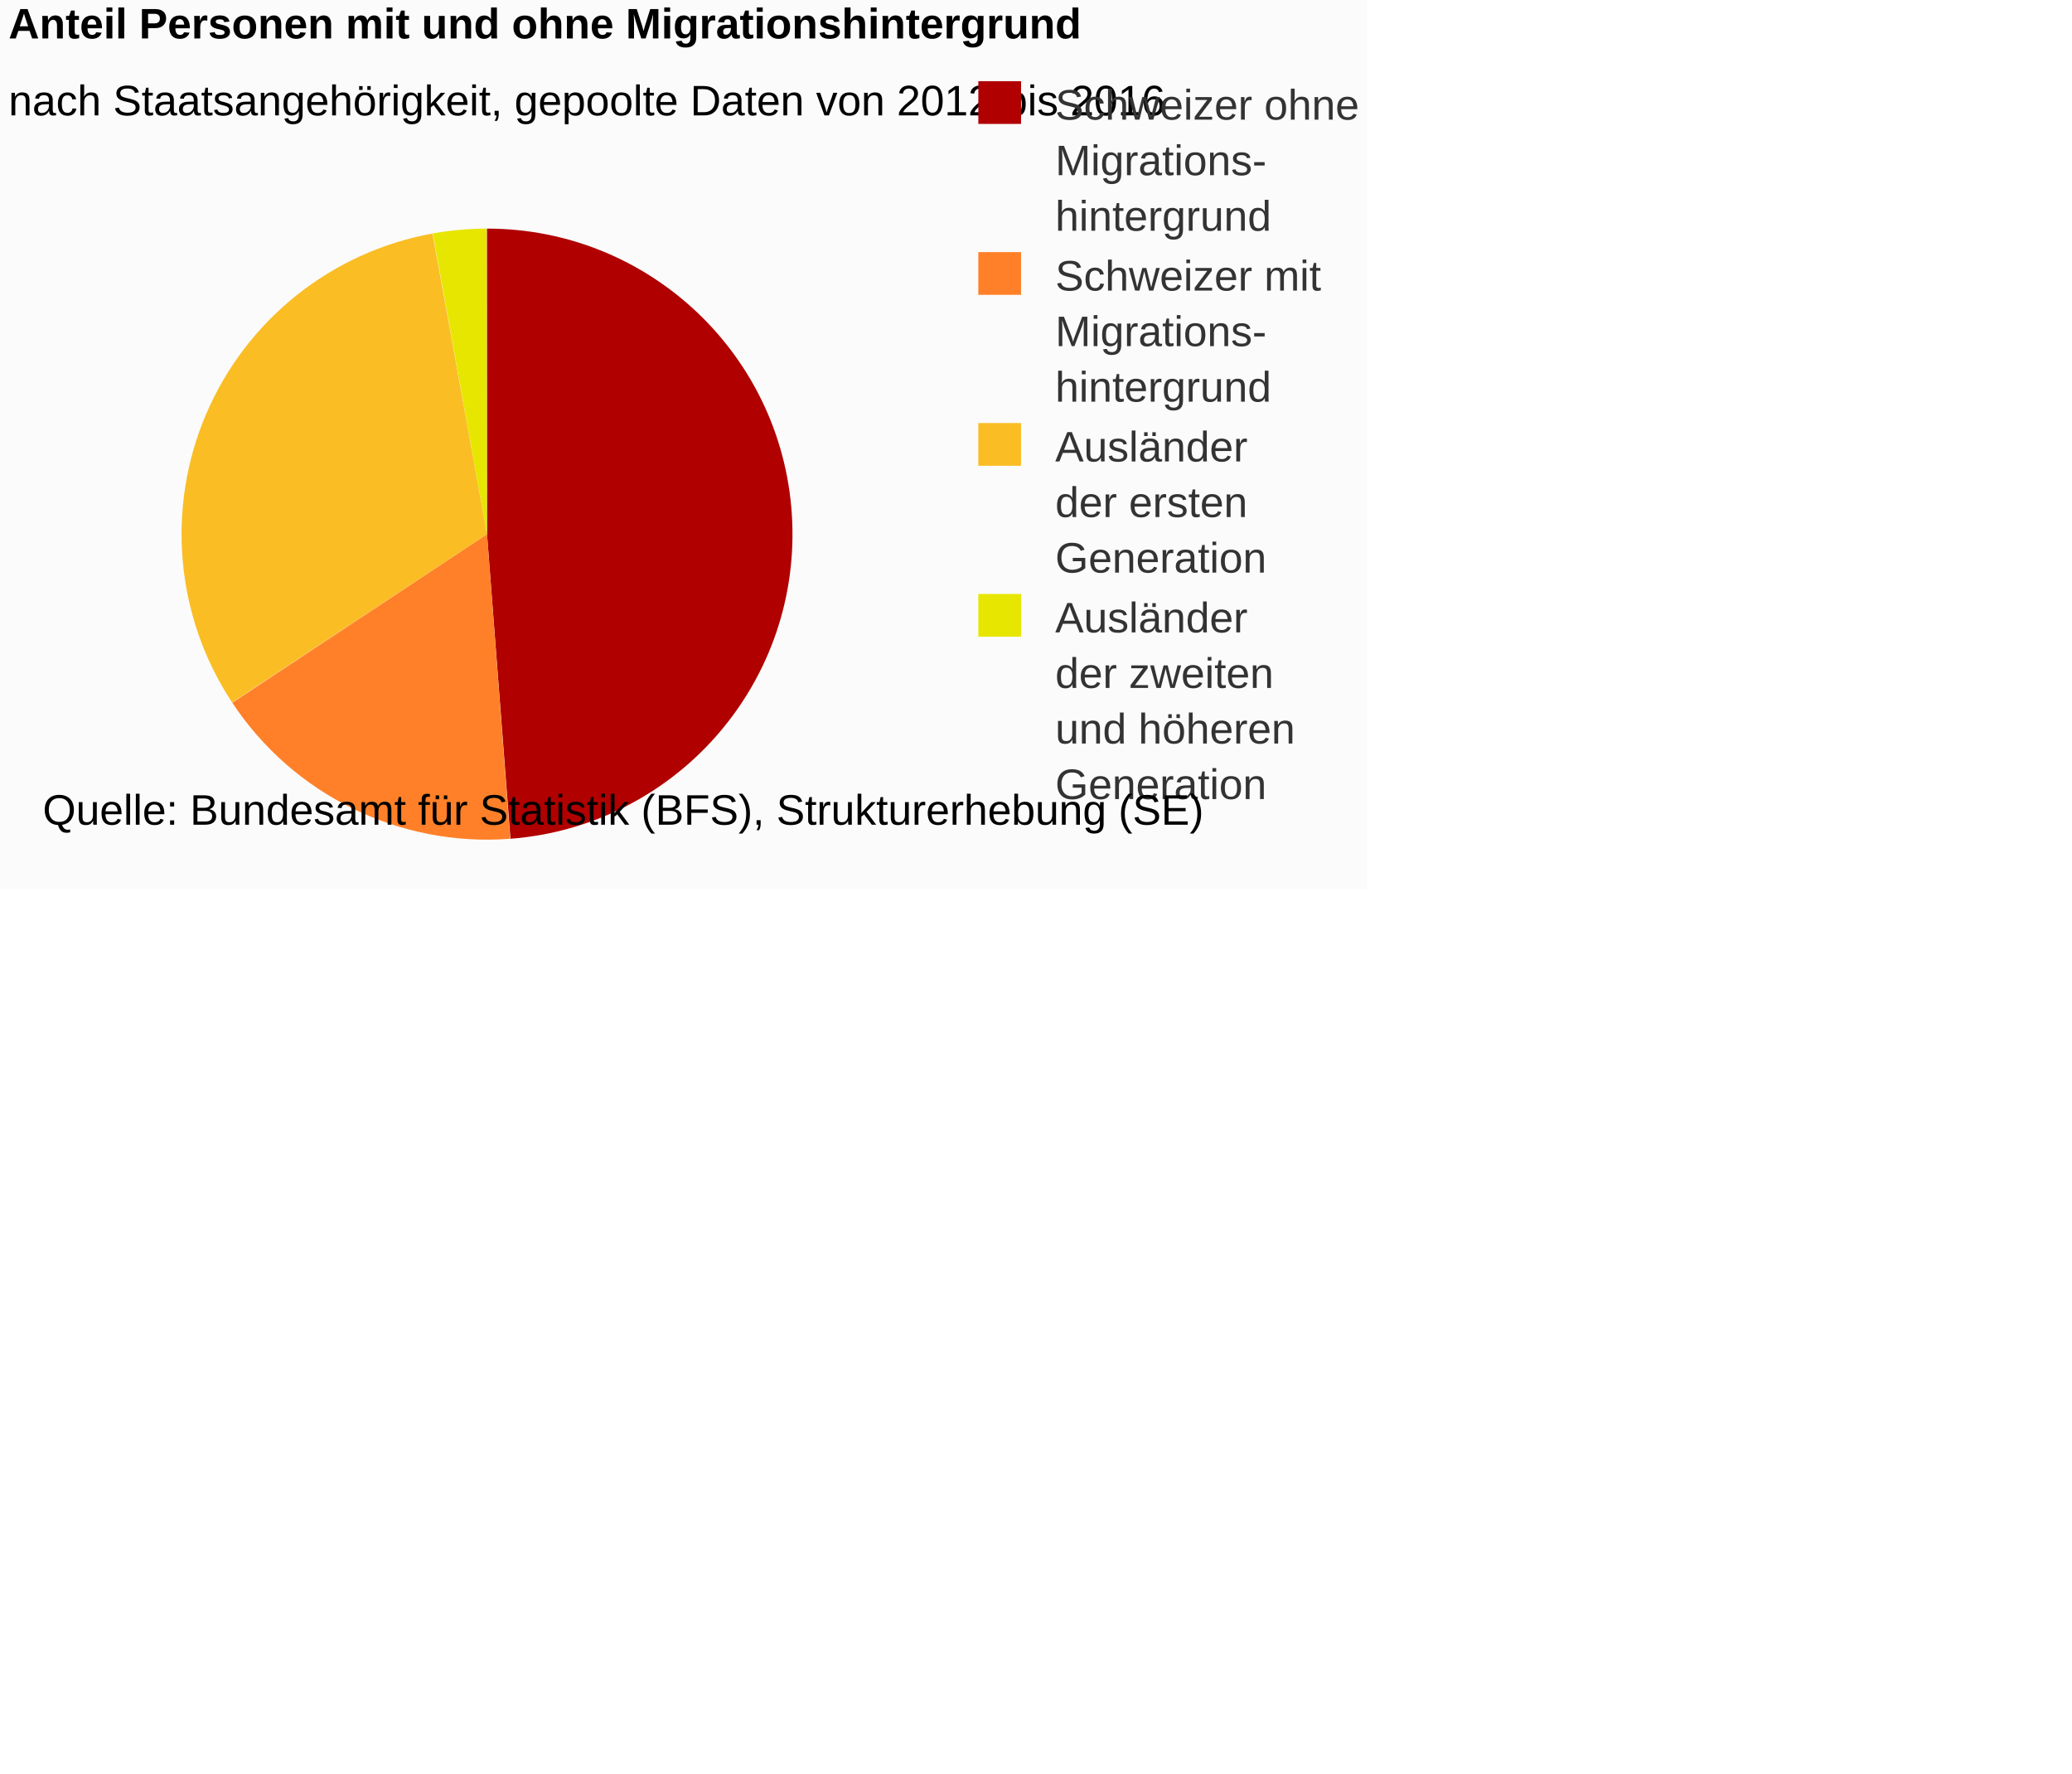
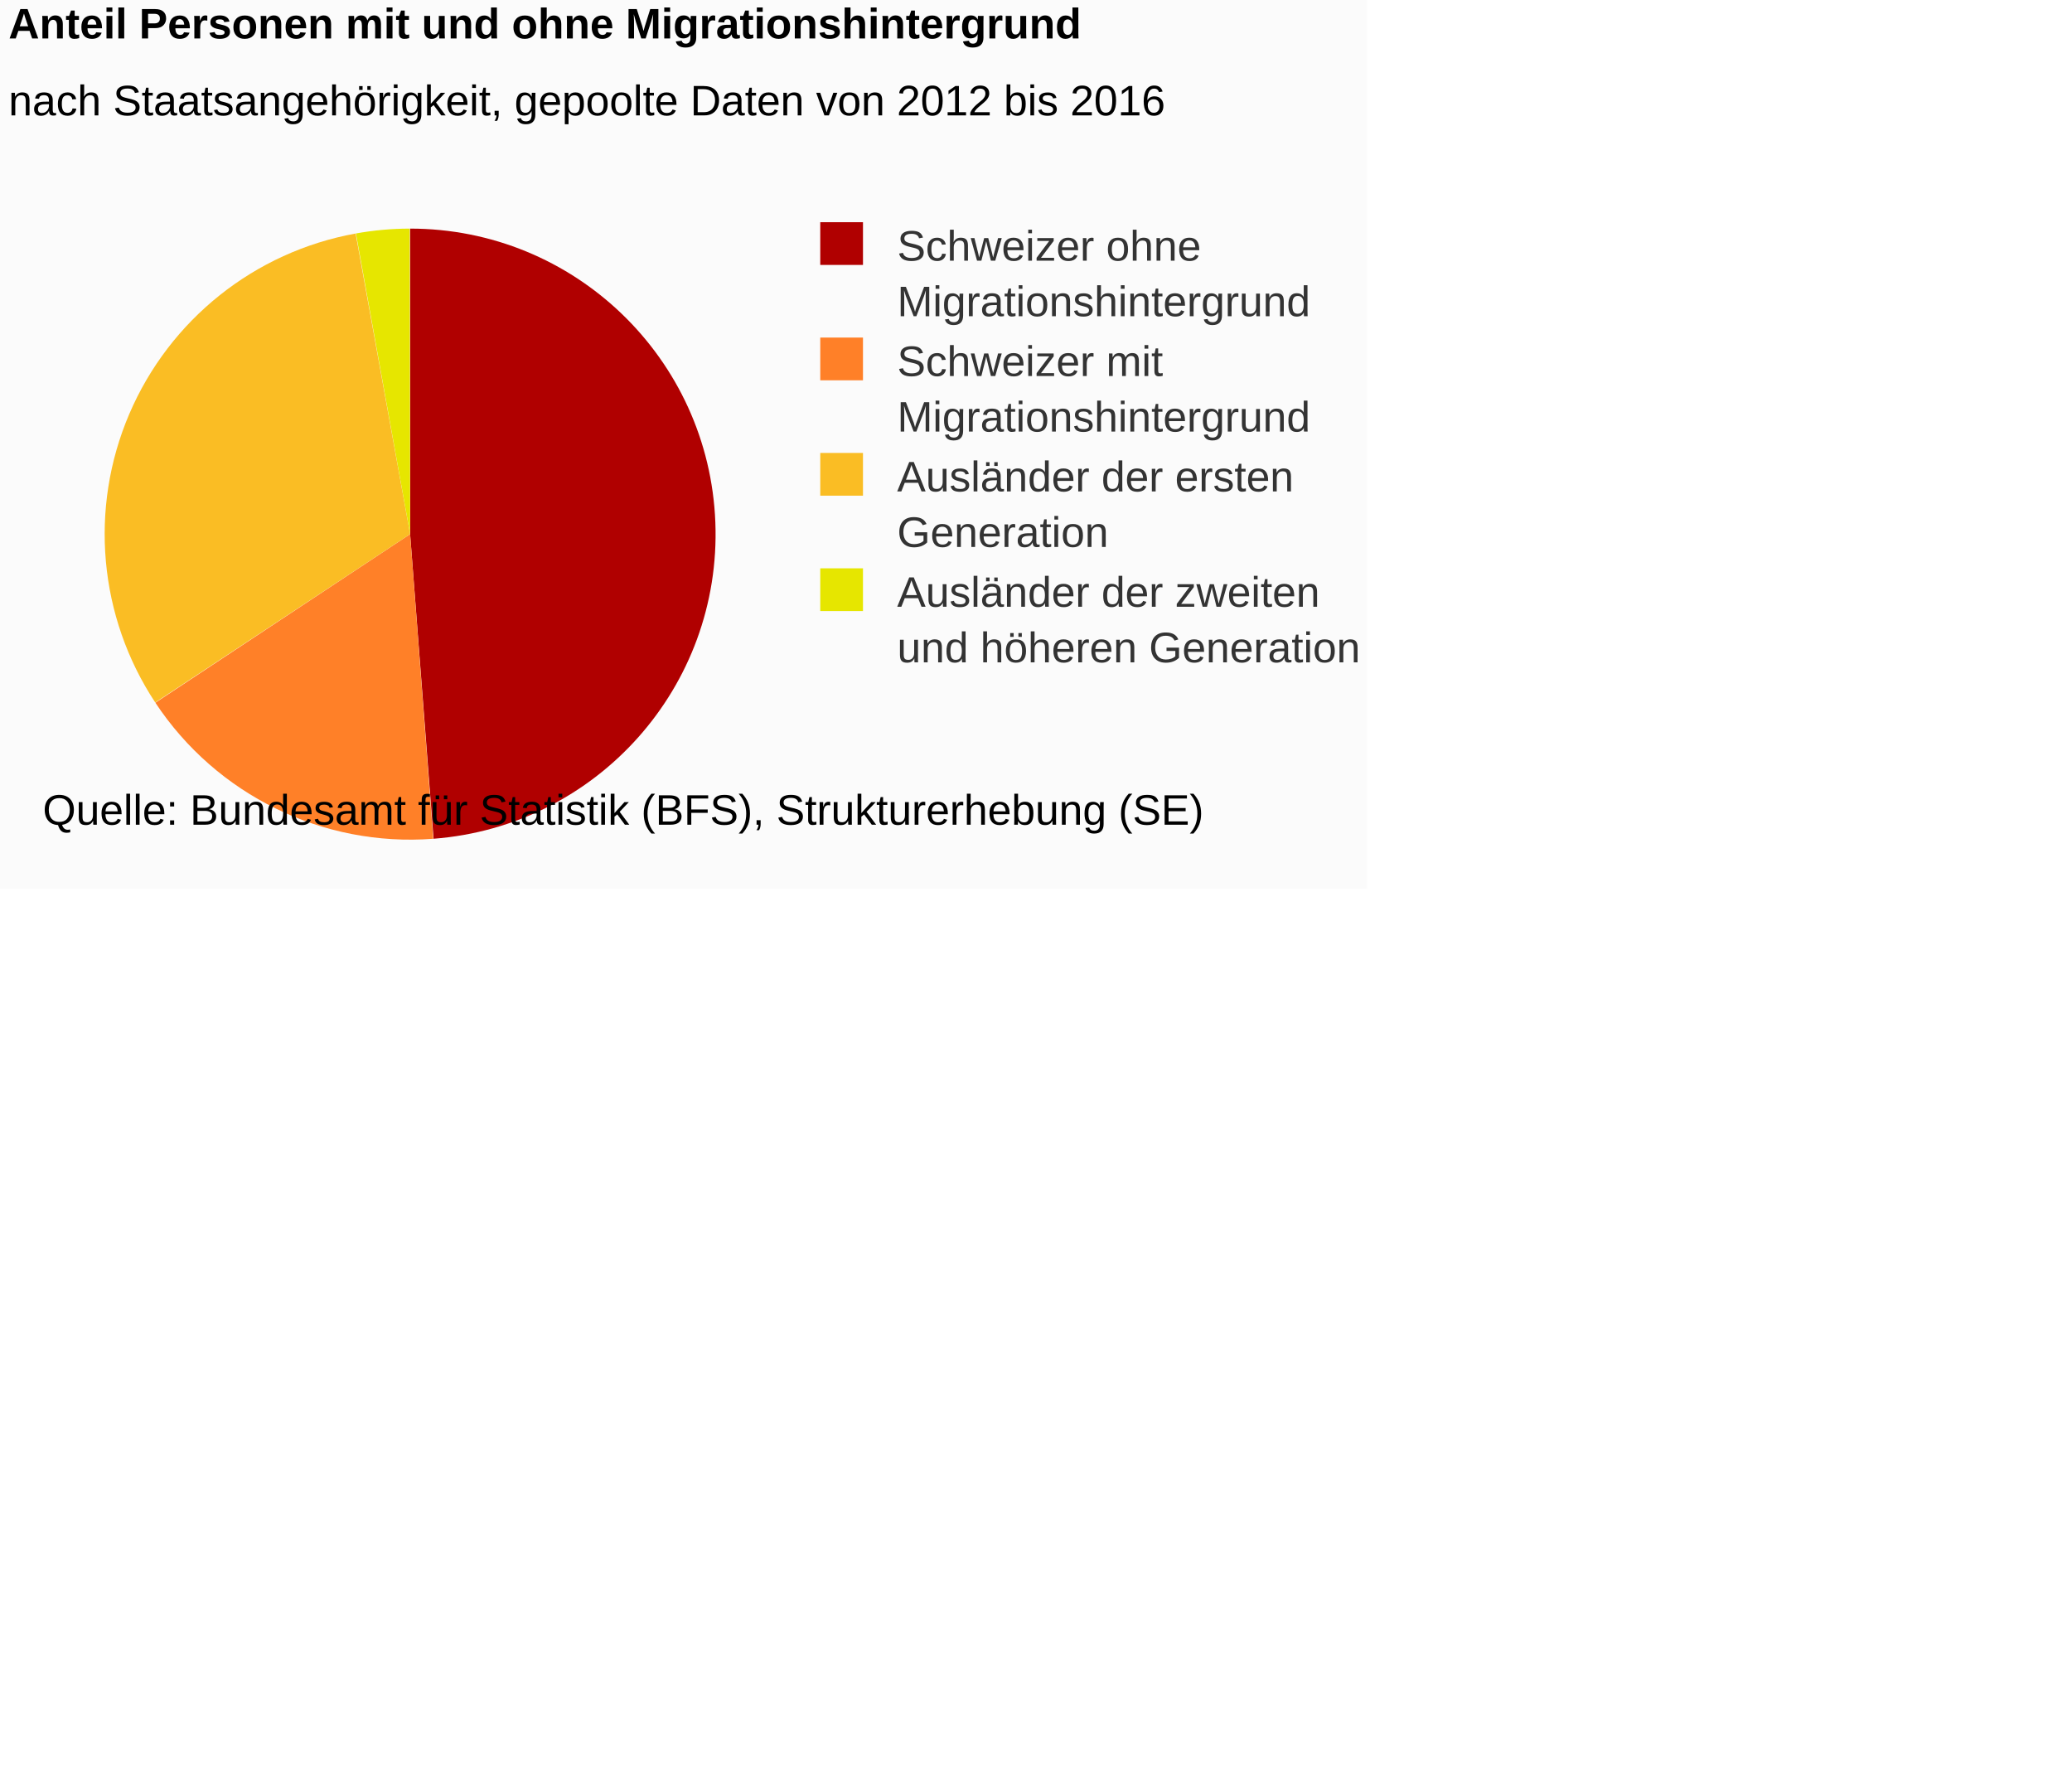
<svg xmlns="http://www.w3.org/2000/svg" version="1.1" class="highcharts-root" style="font-family:Arial;font-size:12px;" viewBox="0 0 485 415">
  <defs>
-     <clipPath id="highcharts-0yttu3k-6">
-       <rect x="0" y="0" width="224" height="163" fill="none" />
+     <clipPath id="highcharts-phs4pmq-6">
+       <rect x="0" y="0" width="187" height="163" fill="none" />
    </clipPath>
  </defs>
  <rect fill="#fbfbfb" class="highcharts-background" x="0" y="0" width="320" height="208" rx="0" ry="0" />
-   <rect fill="none" class="highcharts-plot-background" x="2" y="43" width="224" height="163" />
+   <rect fill="none" class="highcharts-plot-background" x="2" y="43" width="187" height="163" />
  <g class="highcharts-pane-group" data-z-index="0" />
-   <rect fill="none" class="highcharts-plot-border" data-z-index="1" x="2" y="43" width="224" height="163" />
+   <rect fill="none" class="highcharts-plot-border" data-z-index="1" x="2" y="43" width="187" height="163" />
  <g class="highcharts-series-group" data-z-index="3">
    <g data-z-index="0.1" class="highcharts-series highcharts-series-0 highcharts-pie-series " transform="translate(2,43) scale(1 1)">
-       <path fill="#B00000" d="M 111.985 10.5 A 71.5 71.5 0 0 1 117.486 153.289 L 112 82 A 0 0 0 0 0 112 82 Z" transform="translate(0,0)" stroke-linejoin="round" class="highcharts-point highcharts-color-0" />
-       <path fill="#FF8028" d="M 117.414 153.295 A 71.5 71.5 0 0 1 52.374 121.458 L 112 82 A 0 0 0 0 0 112 82 Z" transform="translate(0,0)" stroke-linejoin="round" class="highcharts-point highcharts-color-1" />
-       <path fill="#FABD24" d="M 52.334 121.398 A 71.5 71.5 0 0 1 99.242 11.647 L 112 82 A 0 0 0 0 0 112 82 Z" transform="translate(0,0)" stroke-linejoin="round" class="highcharts-point highcharts-color-2" />
-       <path fill="#E6E600" d="M 99.313 11.635 A 71.5 71.5 0 0 1 111.901 10.5 L 112 82 A 0 0 0 0 0 112 82 Z" transform="translate(0,0)" stroke-linejoin="round" class="highcharts-point highcharts-color-3" />
+       <path fill="#B00000" d="M 93.985 10.5 A 71.5 71.5 0 0 1 99.486 153.289 L 94 82 A 0 0 0 0 0 94 82 Z" transform="translate(0,0)" stroke-linejoin="round" class="highcharts-point highcharts-color-0" />
+       <path fill="#FF8028" d="M 99.414 153.295 A 71.5 71.5 0 0 1 34.374 121.458 L 94 82 A 0 0 0 0 0 94 82 Z" transform="translate(0,0)" stroke-linejoin="round" class="highcharts-point highcharts-color-1" />
+       <path fill="#FABD24" d="M 34.334 121.398 A 71.5 71.5 0 0 1 81.242 11.647 L 94 82 A 0 0 0 0 0 94 82 Z" transform="translate(0,0)" stroke-linejoin="round" class="highcharts-point highcharts-color-2" />
+       <path fill="#E6E600" d="M 81.313 11.635 A 71.5 71.5 0 0 1 93.901 10.5 L 94 82 A 0 0 0 0 0 94 82 Z" transform="translate(0,0)" stroke-linejoin="round" class="highcharts-point highcharts-color-3" />
    </g>
    <g data-z-index="0.1" class="highcharts-markers highcharts-series-0 highcharts-pie-series " transform="translate(2,43) scale(1 1)" />
  </g>
  <text x="2" text-anchor="start" class="highcharts-title" data-z-index="4" style="color:#000000;font-size:10px;font-weight:bold;fill:#000000;" y="9">
    <tspan>Anteil Personen mit und ohne Migrationshintergrund</tspan>
  </text>
  <text x="2" text-anchor="start" class="highcharts-subtitle" data-z-index="4" style="color:#000000;font-size:10px;font-weight:normal;font-family:Arial;fill:#000000;" y="27">
    <tspan>nach Staatsangehörigkeit, gepoolte Daten von 2012 bis 2016</tspan>
  </text>
-   <g class="highcharts-legend" data-z-index="7" transform="translate(226,20)">
-     <rect fill="none" class="highcharts-legend-box" rx="0" ry="0" x="0" y="0" width="92" height="168" visibility="visible" />
+   <g class="highcharts-legend" data-z-index="7" transform="translate(189,53)">
+     <rect fill="none" class="highcharts-legend-box" rx="0" ry="0" x="0" y="0" width="129" height="103" visibility="visible" />
    <g data-z-index="1">
      <g>
        <g class="highcharts-legend-item highcharts-pie-series highcharts-color-0" data-z-index="1" transform="translate(0,-5)">
          <text x="21" style="color:#333333;font-size:10px;font-weight:normal;cursor:pointer;fill:#333333;" text-anchor="start" data-z-index="2" y="13">
            <tspan>Schweizer ohne</tspan>
-             <tspan x="21" dy="13">Migrations-</tspan>
-             <tspan x="21" dy="13">hintergrund</tspan>
+             <tspan x="21" dy="13">Migrationshintergrund</tspan>
          </text>
          <rect x="3" y="4" width="10" height="10" fill="#B00000" class="highcharts-point" data-z-index="3" />
        </g>
-         <g class="highcharts-legend-item highcharts-pie-series highcharts-color-1" data-z-index="1" transform="translate(0,35)">
+         <g class="highcharts-legend-item highcharts-pie-series highcharts-color-1" data-z-index="1" transform="translate(0,22)">
          <text x="21" y="13" style="color:#333333;font-size:10px;font-weight:normal;cursor:pointer;fill:#333333;" text-anchor="start" data-z-index="2">
            <tspan>Schweizer mit</tspan>
-             <tspan x="21" dy="13">Migrations-</tspan>
-             <tspan x="21" dy="13">hintergrund</tspan>
+             <tspan x="21" dy="13">Migrationshintergrund</tspan>
          </text>
          <rect x="3" y="4" width="10" height="10" fill="#FF8028" class="highcharts-point" data-z-index="3" />
        </g>
-         <g class="highcharts-legend-item highcharts-pie-series highcharts-color-2" data-z-index="1" transform="translate(0,75)">
+         <g class="highcharts-legend-item highcharts-pie-series highcharts-color-2" data-z-index="1" transform="translate(0,49)">
          <text x="21" y="13" style="color:#333333;font-size:10px;font-weight:normal;cursor:pointer;fill:#333333;" text-anchor="start" data-z-index="2">
-             <tspan>Ausländer</tspan>
-             <tspan x="21" dy="13">der ersten</tspan>
+             <tspan>Ausländer der ersten</tspan>
            <tspan x="21" dy="13">Generation</tspan>
          </text>
          <rect x="3" y="4" width="10" height="10" fill="#FABD24" class="highcharts-point" data-z-index="3" />
        </g>
-         <g class="highcharts-legend-item highcharts-pie-series highcharts-color-3" data-z-index="1" transform="translate(0,115)">
+         <g class="highcharts-legend-item highcharts-pie-series highcharts-color-3" data-z-index="1" transform="translate(0,76)">
          <text x="21" y="13" style="color:#333333;font-size:10px;font-weight:normal;cursor:pointer;fill:#333333;" text-anchor="start" data-z-index="2">
-             <tspan>Ausländer</tspan>
-             <tspan x="21" dy="13">der zweiten</tspan>
-             <tspan x="21" dy="13">und höheren</tspan>
-             <tspan x="21" dy="13">Generation</tspan>
+             <tspan>Ausländer der zweiten</tspan>
+             <tspan x="21" dy="13">und höheren Generation</tspan>
          </text>
          <rect x="3" y="4" width="10" height="10" fill="#E6E600" class="highcharts-point" data-z-index="3" />
        </g>
      </g>
    </g>
  </g>
  <text x="10" class="highcharts-credits" text-anchor="start" data-z-index="8" style="cursor:default;color:#000000;font-size:10px;fill:#000000;" y="193">
    <tspan>Quelle: Bundesamt für Statistik (BFS), Strukturerhebung (SE)</tspan>
  </text>
</svg>
